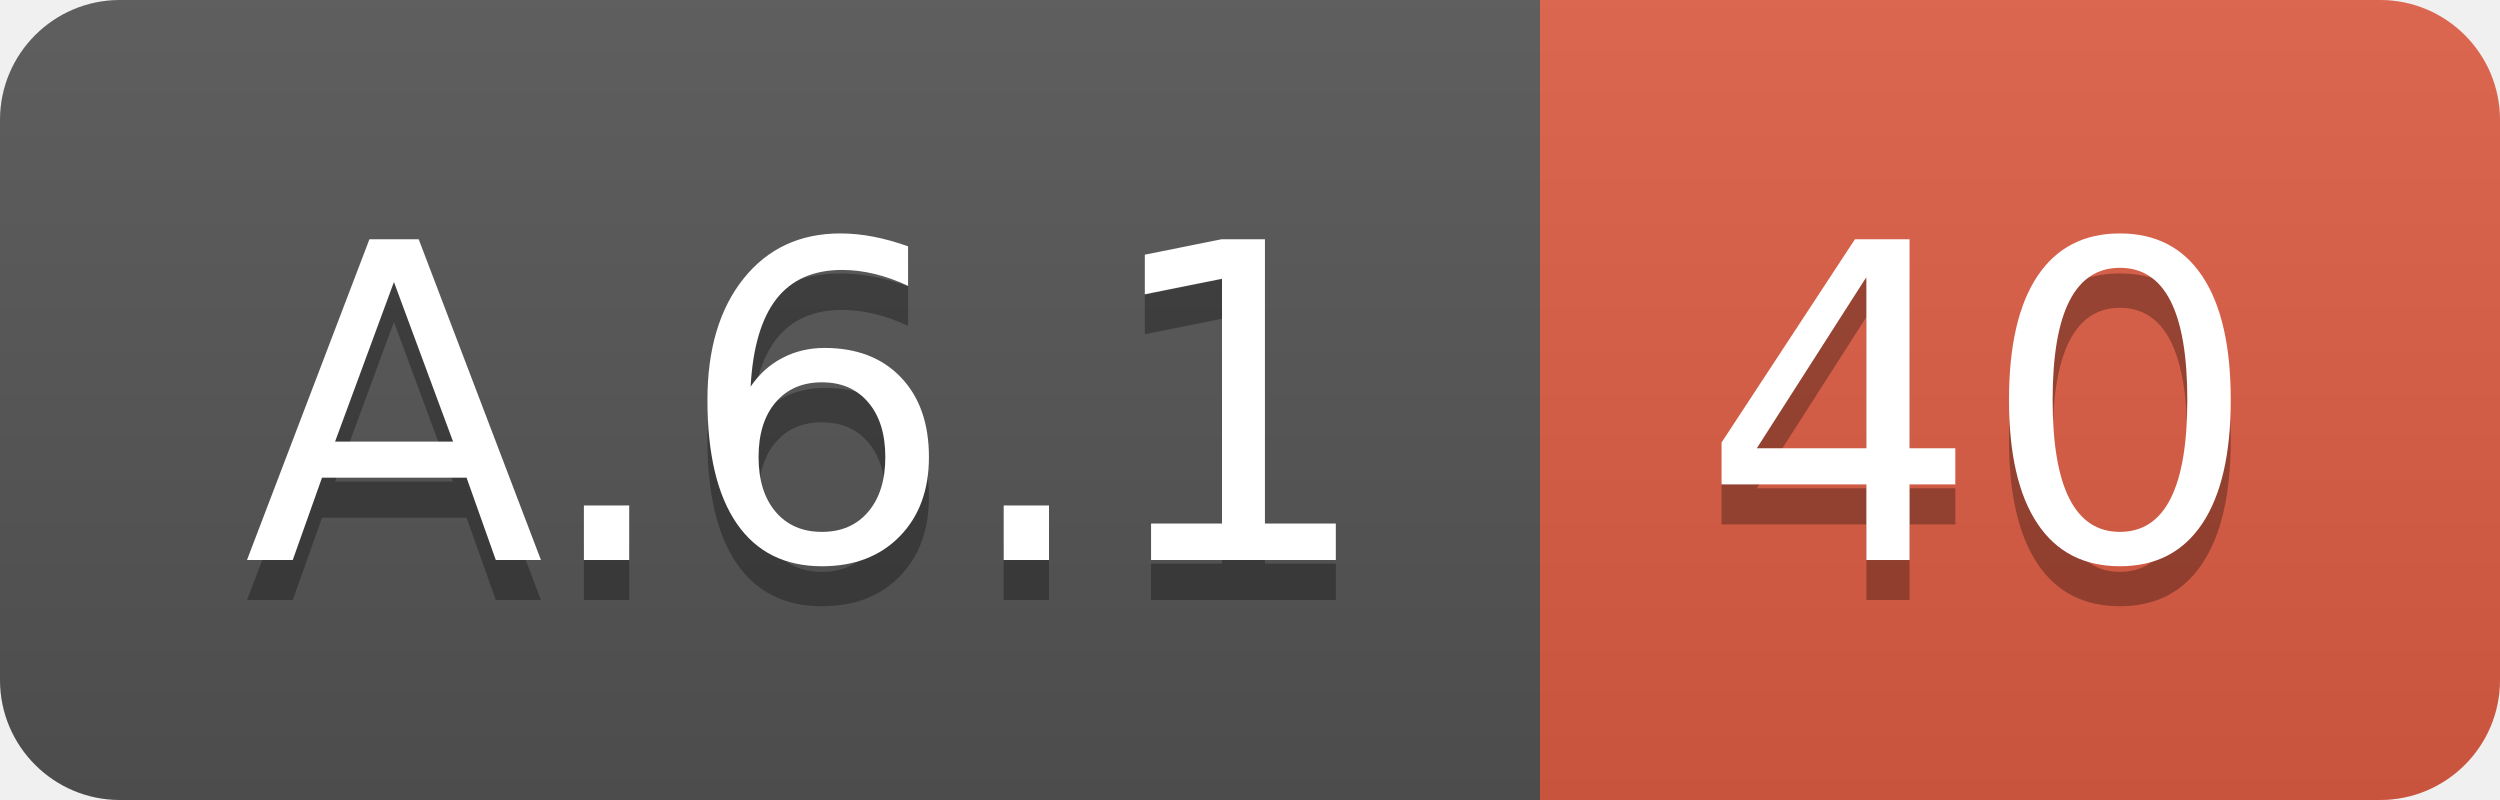
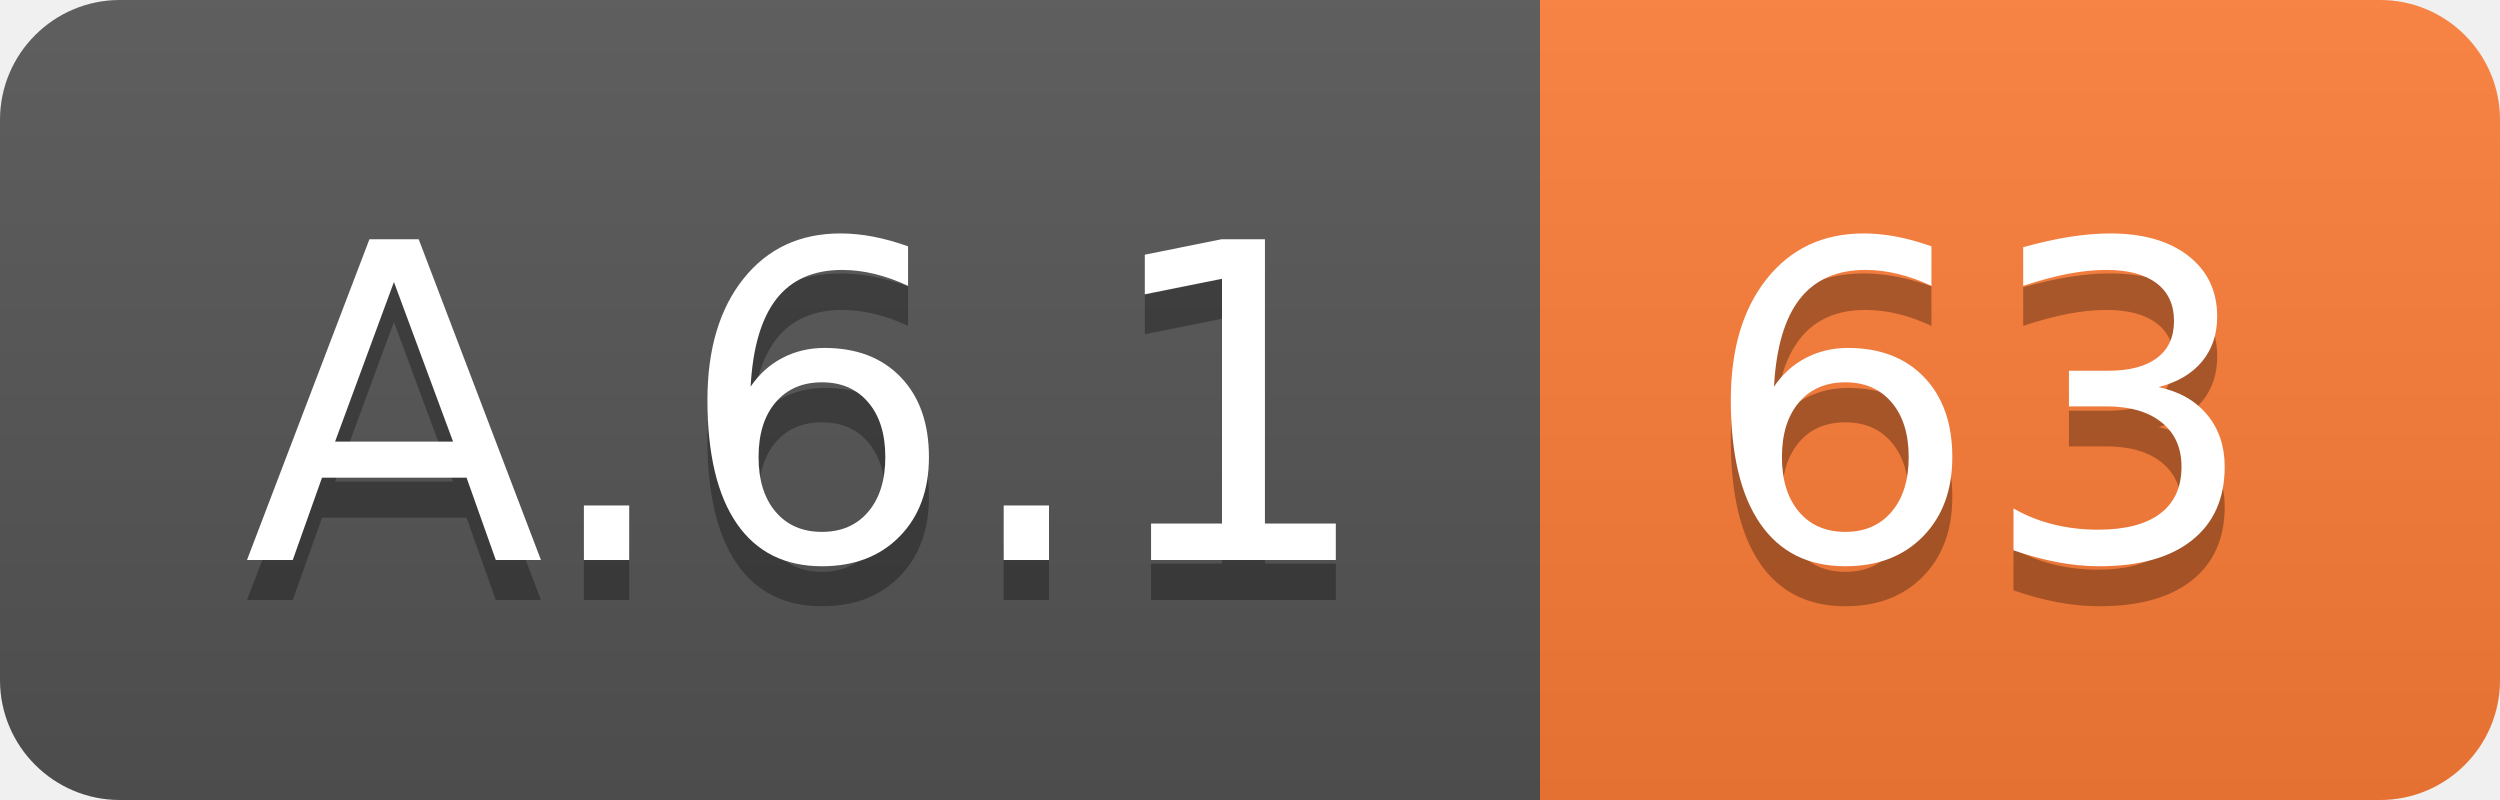
<svg xmlns="http://www.w3.org/2000/svg" width="62.5" height="20">
  <linearGradient id="smooth" x2="0" y2="100%">
    <stop offset="0" stop-color="#bbb" stop-opacity=".1" />
    <stop offset="1" stop-opacity=".1" />
  </linearGradient>
  <clipPath id="round">
    <rect width="62.5" height="20" rx="3" fill="#fff" />
  </clipPath>
  <g clip-path="url(#round)">
    <rect width="38.5" height="20" fill="#555" />
-     <rect x="38.5" width="24.0" height="20" fill="#e05d44" />
+     <rect x="38.5" width="24.0" height="20" fill="#fe7d37" />
    <rect width="62.5" height="20" fill="url(#smooth)" />
  </g>
  <g fill="#fff" text-anchor="middle" font-family="DejaVu Sans,Verdana,Geneva,sans-serif" font-size="110">
    <text x="202.5" y="150" fill="#010101" fill-opacity=".3" transform="scale(0.1)" textLength="285.0" lengthAdjust="spacing">A.6.1</text>
    <text x="202.5" y="140" transform="scale(0.1)" textLength="285.0" lengthAdjust="spacing">A.6.1</text>
-     <text x="495.0" y="150" fill="#010101" fill-opacity=".3" transform="scale(0.1)" textLength="140.0" lengthAdjust="spacing">40</text>
-     <text x="495.0" y="140" transform="scale(0.1)" textLength="140.0" lengthAdjust="spacing">40</text>
+     <text x="495.0" y="150" fill="#010101" fill-opacity=".3" transform="scale(0.1)" textLength="140.0" lengthAdjust="spacing">63</text>
+     <text x="495.0" y="140" transform="scale(0.1)" textLength="140.0" lengthAdjust="spacing">63</text>
  </g>
</svg>
